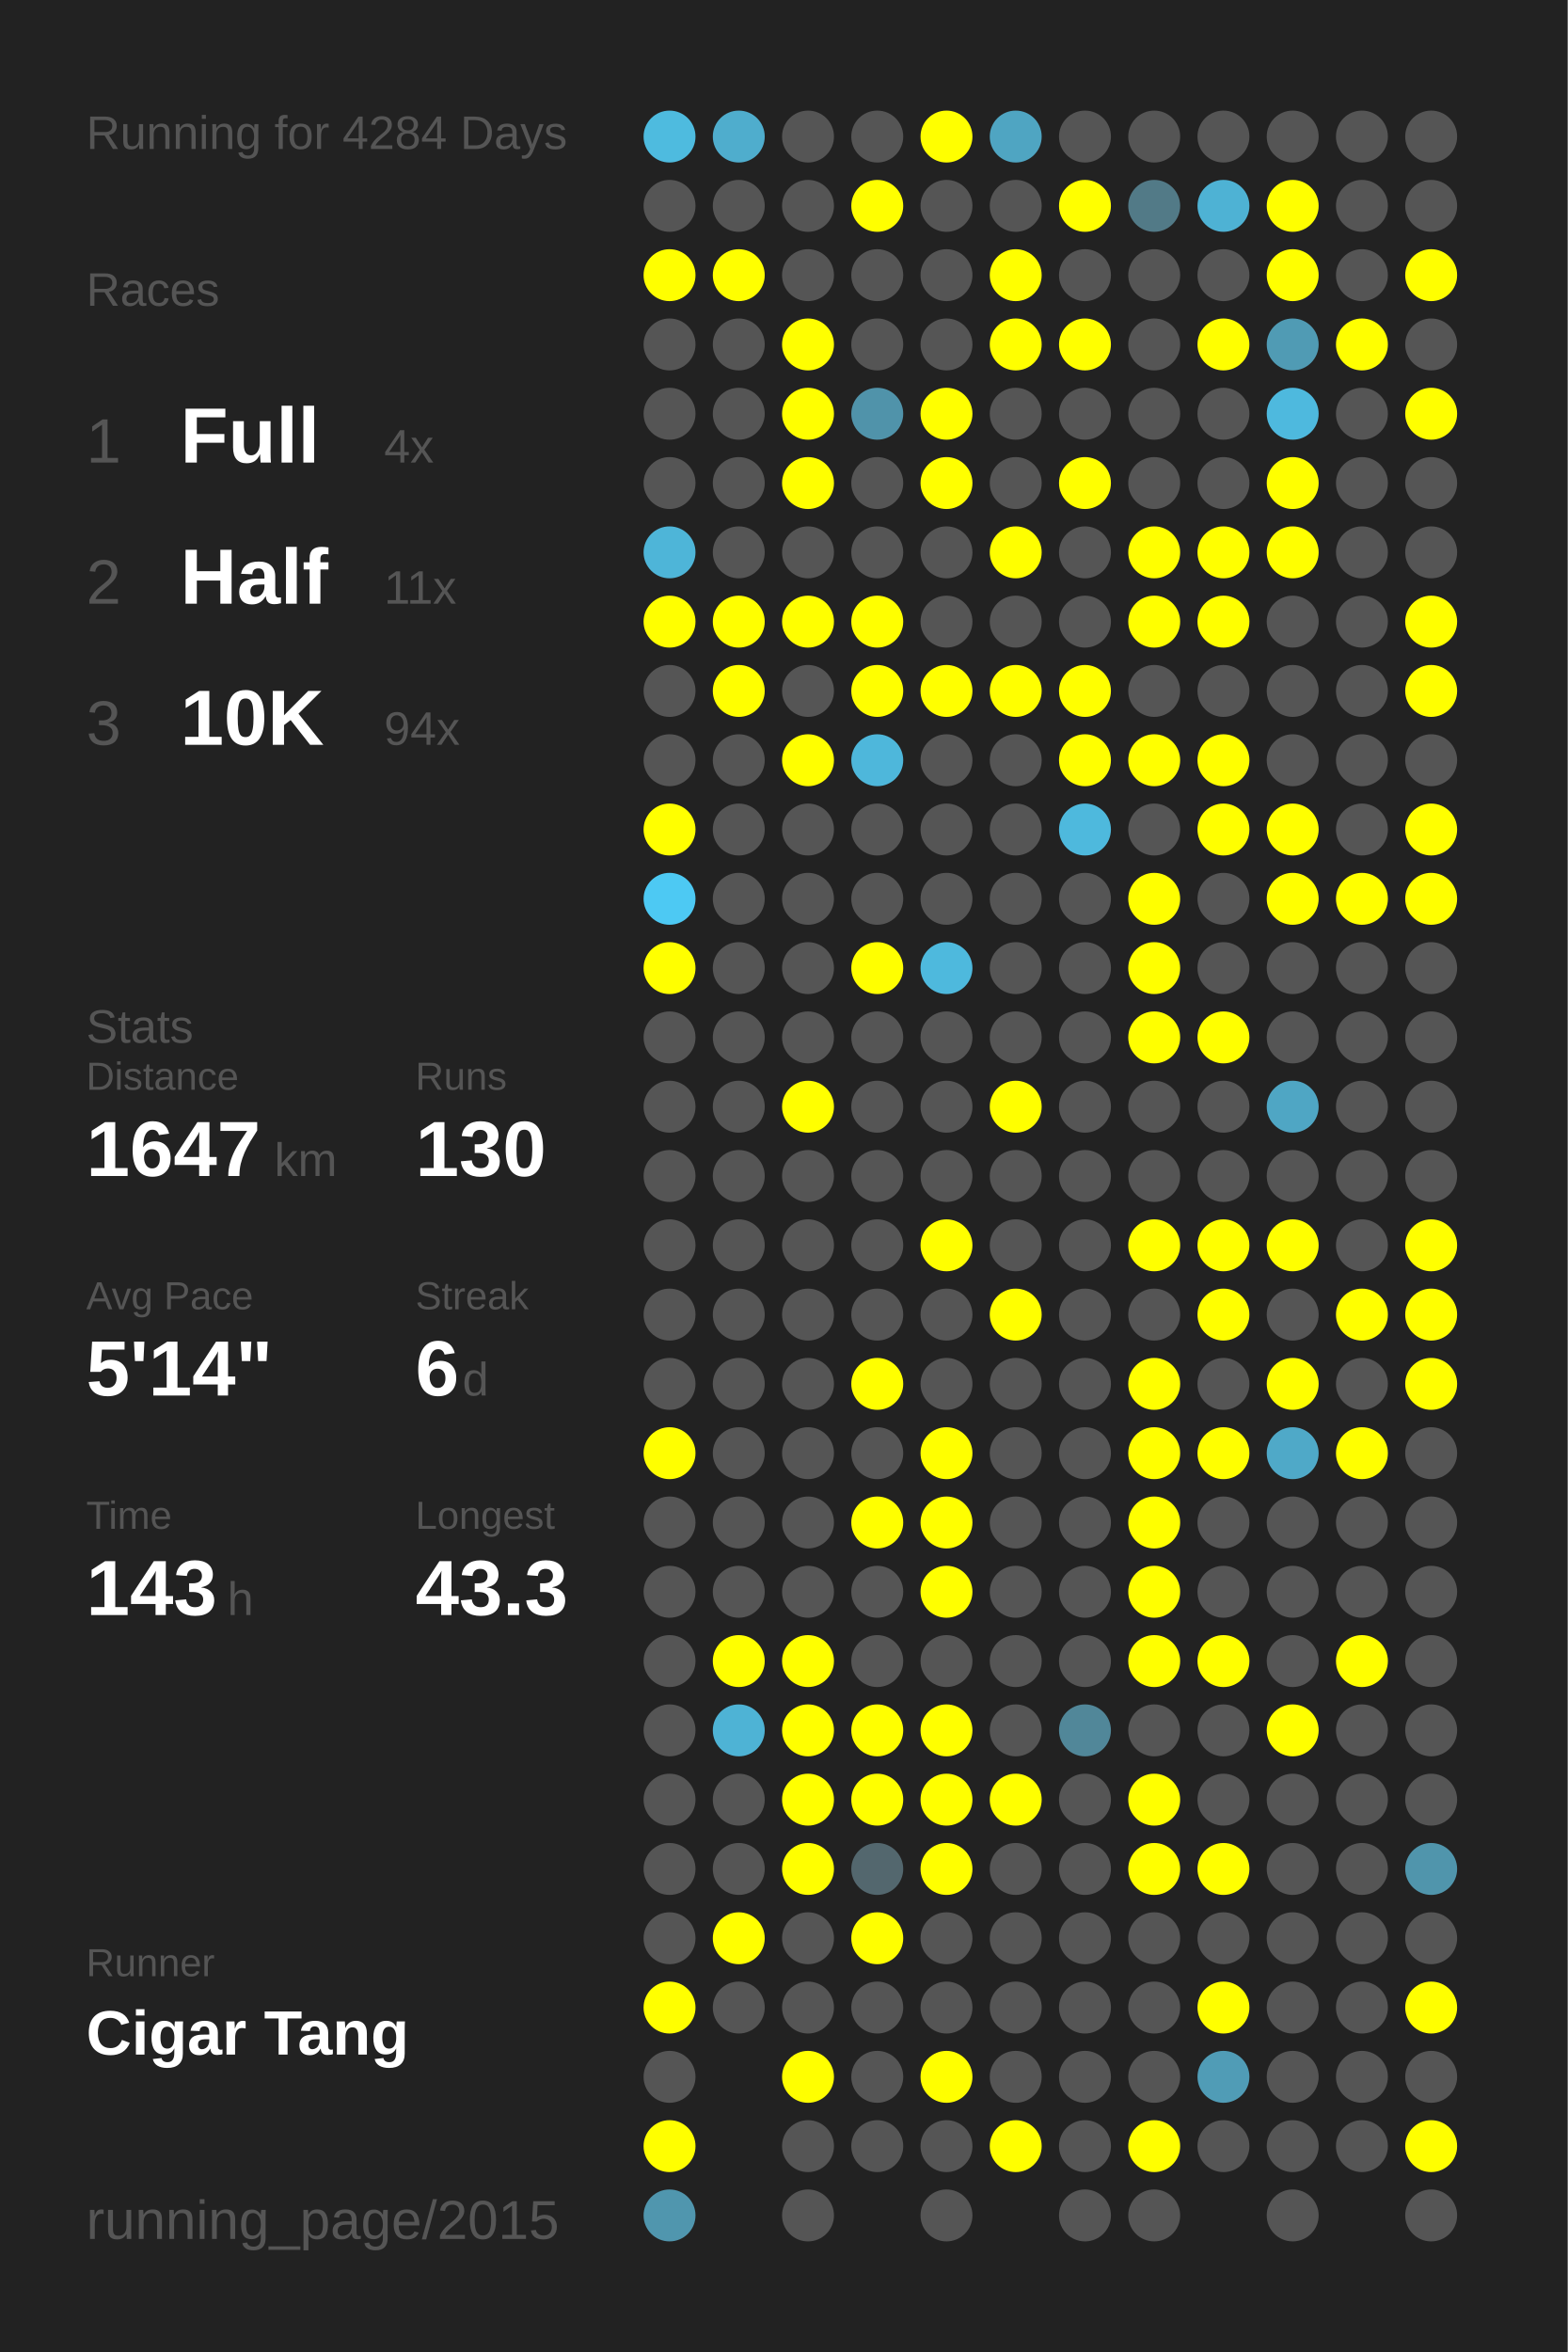
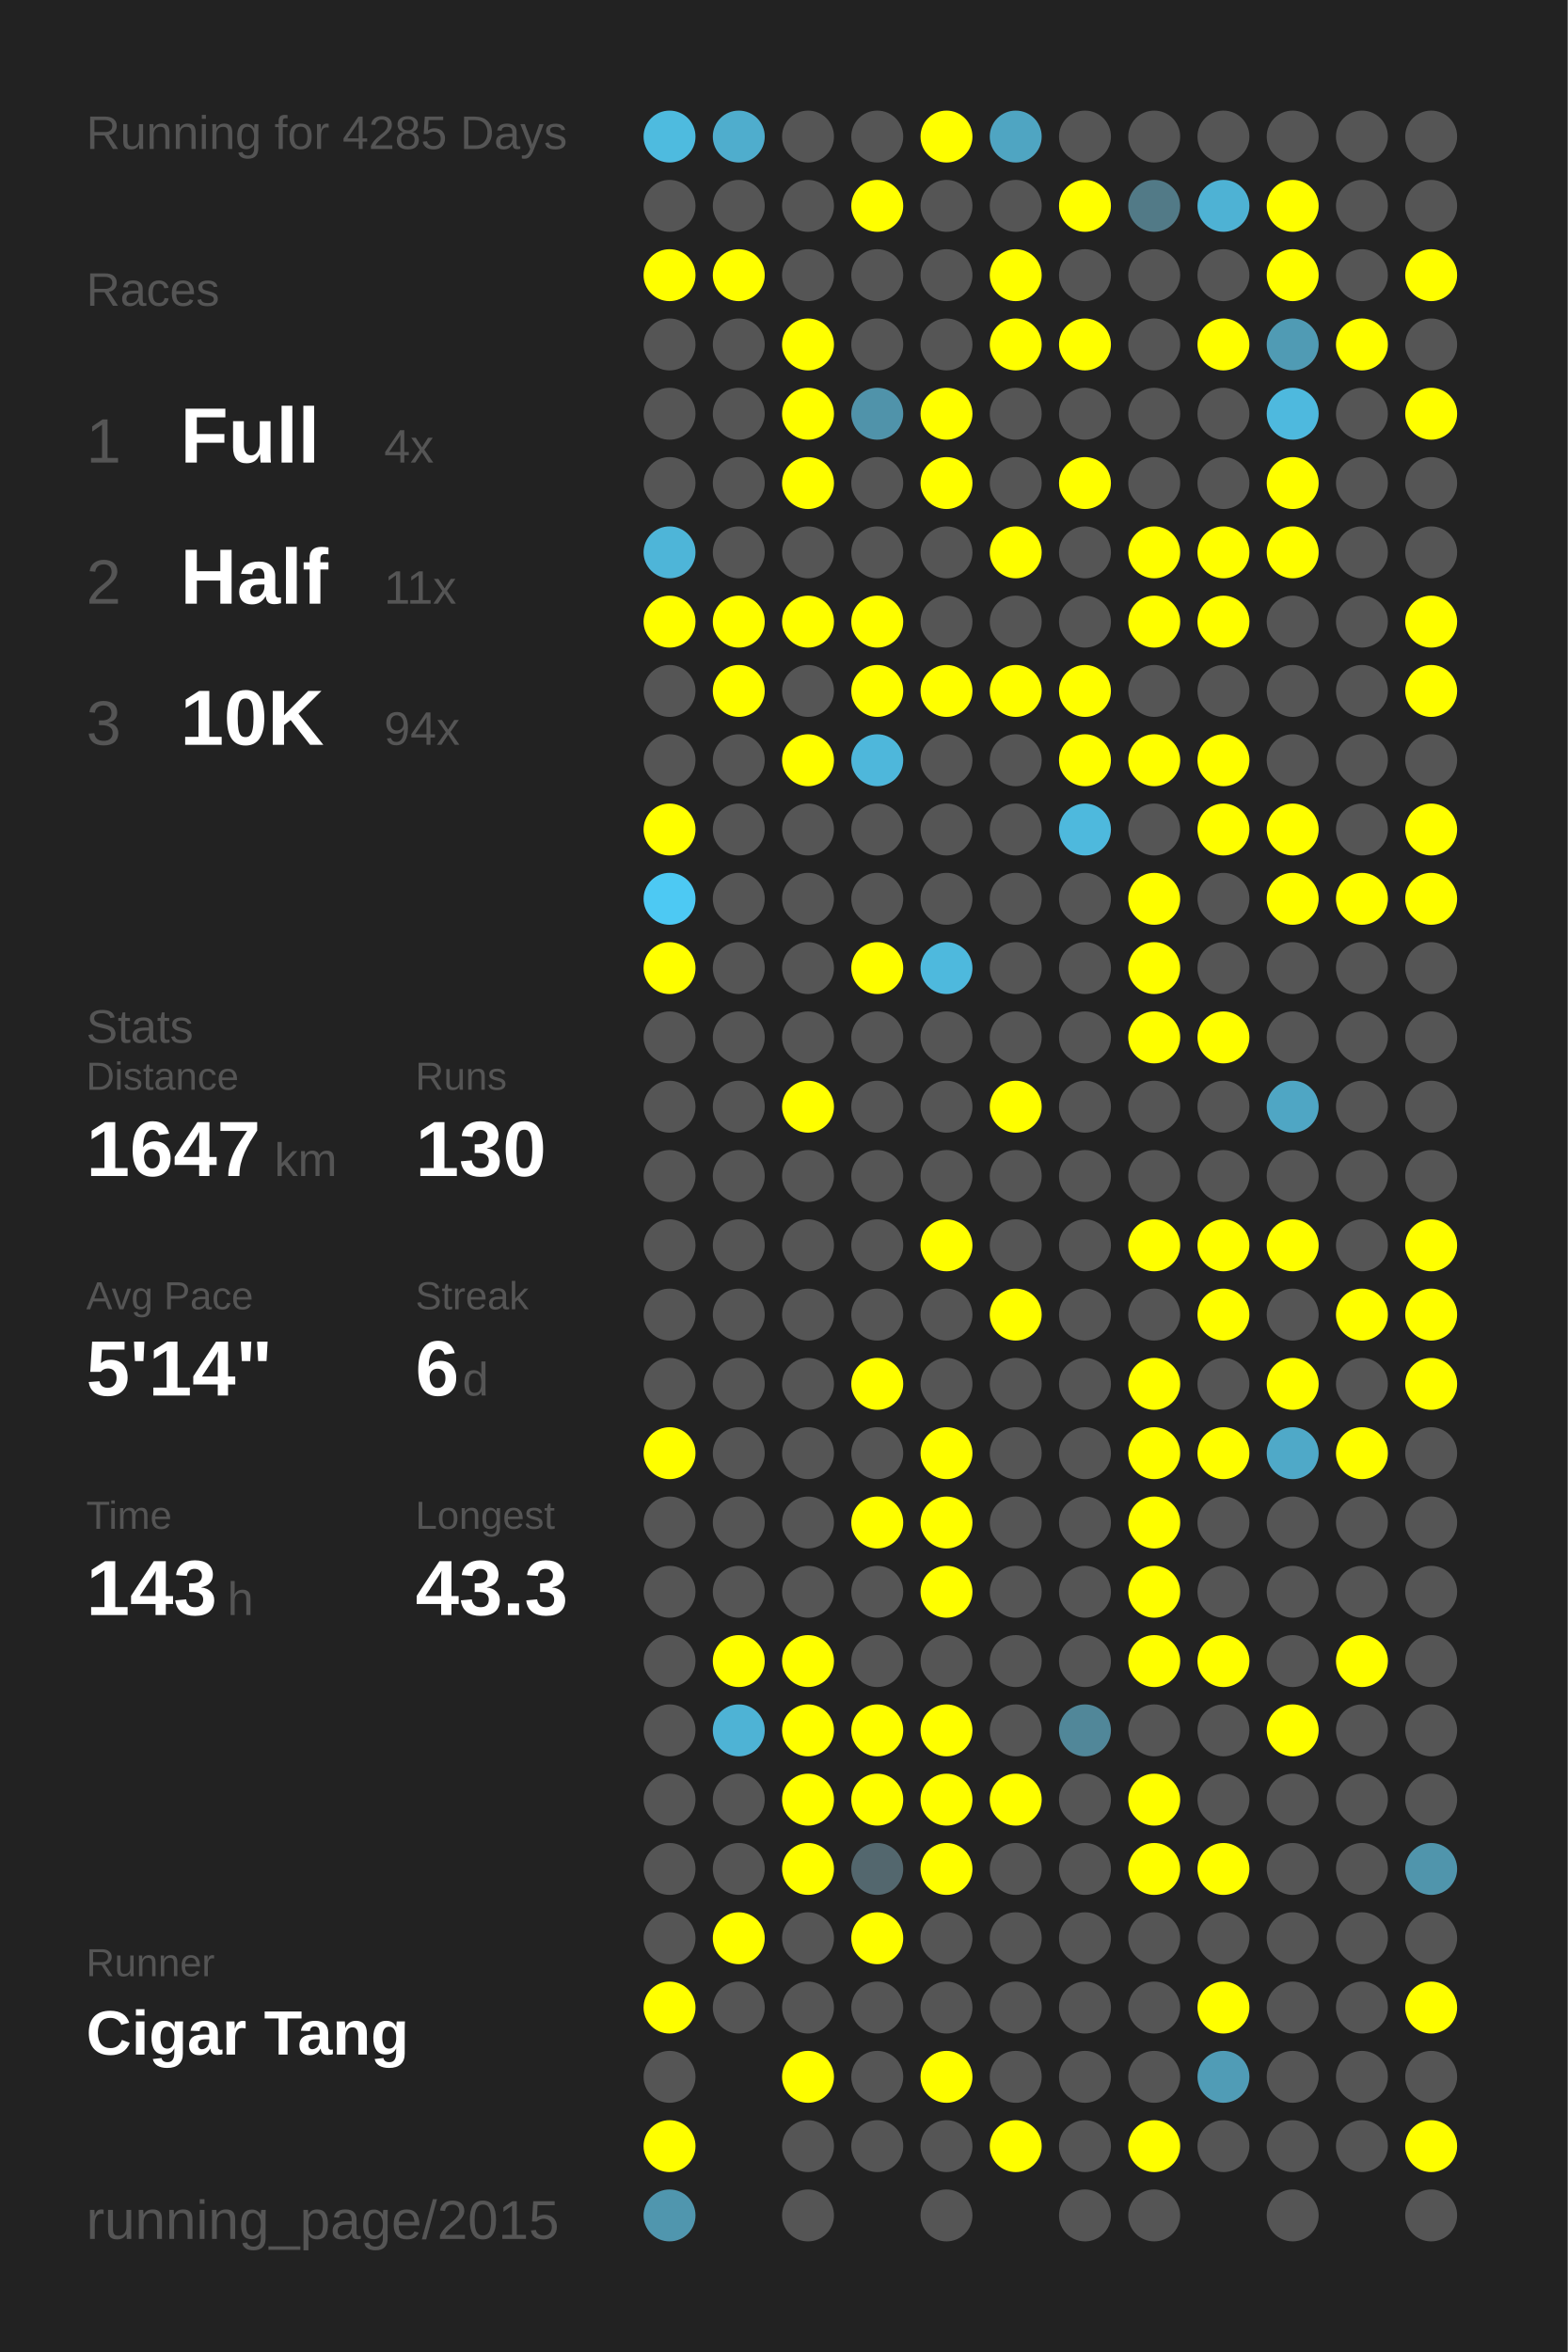
<svg xmlns="http://www.w3.org/2000/svg" baseProfile="full" height="300mm" version="1.1" viewBox="0,0,200,300" width="200mm">
  <defs />
  <rect fill="#222222" height="300" width="200" x="0" y="0" />
-   <text fill="#555555" style="font-size:6px; font-family:Arial;" x="11" y="19">Running for 4284 Days</text>
+   <text fill="#555555" style="font-size:6px; font-family:Arial;" x="11" y="19">Running for 4285 Days</text>
  <text fill="#555555" style="font-size:6px; font-family:Arial;" x="11" y="39">Races</text>
  <text fill="#555555" style="font-size:8px; font-family:Arial;" x="11" y="59">1</text>
  <text fill="#FFFFFF" style="font-size:10px; font-family:Arial; font-weight:bold;" x="23" y="59">Full</text>
  <text fill="#555555" style="font-size:6px; font-family:Arial;" x="49" y="59">4x</text>
  <text fill="#555555" style="font-size:8px; font-family:Arial;" x="11" y="77">2</text>
  <text fill="#FFFFFF" style="font-size:10px; font-family:Arial; font-weight:bold;" x="23" y="77">Half</text>
  <text fill="#555555" style="font-size:6px; font-family:Arial;" x="49" y="77">11x</text>
  <text fill="#555555" style="font-size:8px; font-family:Arial;" x="11" y="95">3</text>
  <text fill="#FFFFFF" style="font-size:10px; font-family:Arial; font-weight:bold;" x="23" y="95">10K</text>
  <text fill="#555555" style="font-size:6px; font-family:Arial;" x="49" y="95">94x</text>
  <text fill="#555555" style="font-size:6px; font-family:Arial;" x="11" y="133">Stats</text>
  <text fill="#555555" style="font-size:5px; font-family:Arial;" x="11" y="139">Distance</text>
  <text fill="#FFFFFF" style="font-size:10px; font-family:Arial; font-weight:bold;" x="11" y="150">1647</text>
  <text fill="#555555" style="font-size:6px; font-family:Arial;" x="35" y="150">km</text>
  <text fill="#555555" style="font-size:5px; font-family:Arial;" x="53" y="139">Runs</text>
  <text fill="#FFFFFF" style="font-size:10px; font-family:Arial; font-weight:bold;" x="53" y="150">130</text>
  <text fill="#555555" style="font-size:5px; font-family:Arial;" x="11" y="167">Avg Pace</text>
  <text fill="#FFFFFF" style="font-size:10px; font-family:Arial; font-weight:bold;" x="11" y="178">5'14"</text>
  <text fill="#555555" style="font-size:5px; font-family:Arial;" x="53" y="167">Streak</text>
  <text fill="#FFFFFF" style="font-size:10px; font-family:Arial; font-weight:bold;" x="53" y="178">6</text>
  <text fill="#555555" style="font-size:6px; font-family:Arial;" x="59" y="178">d</text>
  <text fill="#555555" style="font-size:5px; font-family:Arial;" x="11" y="195">Time</text>
  <text fill="#FFFFFF" style="font-size:10px; font-family:Arial; font-weight:bold;" x="11" y="206">143</text>
  <text fill="#555555" style="font-size:6px; font-family:Arial;" x="29" y="206">h</text>
  <text fill="#555555" style="font-size:5px; font-family:Arial;" x="53" y="195">Longest</text>
  <text fill="#FFFFFF" style="font-size:10px; font-family:Arial; font-weight:bold;" x="53" y="206">43.3</text>
  <text fill="#555555" style="font-size:5px; font-family:Arial;" x="11" y="252.065">Runner</text>
  <text fill="#FFFFFF" style="font-size:8px; font-family:Arial; font-weight:bold;" x="11" y="262.065">Cigar Tang</text>
  <text fill="#555555" style="font-size:7px; font-family:Arial;" x="11" y="285.581">running_page/2015</text>
  <circle cx="85.417" cy="17.419" fill="#4ebbdf" r="3.312" />
  <circle cx="85.417" cy="26.258" fill="#555555" r="3.312" />
  <circle cx="85.417" cy="35.097" fill="#FFFF00" r="3.312" />
  <circle cx="85.417" cy="43.935" fill="#555555" r="3.312" />
  <circle cx="85.417" cy="52.774" fill="#555555" r="3.312" />
  <circle cx="85.417" cy="61.613" fill="#555555" r="3.312" />
  <circle cx="85.417" cy="70.452" fill="#4eb5d8" r="3.312" />
  <circle cx="85.417" cy="79.29" fill="#FFFF00" r="3.312" />
  <circle cx="85.417" cy="88.129" fill="#555555" r="3.312" />
  <circle cx="85.417" cy="96.968" fill="#555555" r="3.312" />
  <circle cx="85.417" cy="105.806" fill="#FFFF00" r="3.312" />
  <circle cx="85.417" cy="114.645" fill="#4dc9f3" r="3.312" />
  <circle cx="85.417" cy="123.484" fill="#FFFF00" r="3.312" />
  <circle cx="85.417" cy="132.323" fill="#555555" r="3.312" />
  <circle cx="85.417" cy="141.161" fill="#555555" r="3.312" />
  <circle cx="85.417" cy="150" fill="#555555" r="3.312" />
  <circle cx="85.417" cy="158.839" fill="#555555" r="3.312" />
  <circle cx="85.417" cy="167.677" fill="#555555" r="3.312" />
  <circle cx="85.417" cy="176.516" fill="#555555" r="3.312" />
  <circle cx="85.417" cy="185.355" fill="#FFFF00" r="3.312" />
  <circle cx="85.417" cy="194.194" fill="#555555" r="3.312" />
  <circle cx="85.417" cy="203.032" fill="#555555" r="3.312" />
  <circle cx="85.417" cy="211.871" fill="#555555" r="3.312" />
  <circle cx="85.417" cy="220.71" fill="#555555" r="3.312" />
  <circle cx="85.417" cy="229.548" fill="#555555" r="3.312" />
  <circle cx="85.417" cy="238.387" fill="#555555" r="3.312" />
  <circle cx="85.417" cy="247.226" fill="#555555" r="3.312" />
  <circle cx="85.417" cy="256.065" fill="#FFFF00" r="3.312" />
  <circle cx="85.417" cy="264.903" fill="#555555" r="3.312" />
  <circle cx="85.417" cy="273.742" fill="#FFFF00" r="3.312" />
  <circle cx="85.417" cy="282.581" fill="#5096ae" r="3.312" />
  <circle cx="94.25" cy="17.419" fill="#4fadcd" r="3.312" />
  <circle cx="94.25" cy="26.258" fill="#555555" r="3.312" />
  <circle cx="94.25" cy="35.097" fill="#FFFF00" r="3.312" />
  <circle cx="94.25" cy="43.935" fill="#555555" r="3.312" />
  <circle cx="94.25" cy="52.774" fill="#555555" r="3.312" />
  <circle cx="94.25" cy="61.613" fill="#555555" r="3.312" />
  <circle cx="94.25" cy="70.452" fill="#555555" r="3.312" />
  <circle cx="94.25" cy="79.29" fill="#FFFF00" r="3.312" />
  <circle cx="94.25" cy="88.129" fill="#FFFF00" r="3.312" />
  <circle cx="94.25" cy="96.968" fill="#555555" r="3.312" />
  <circle cx="94.25" cy="105.806" fill="#555555" r="3.312" />
  <circle cx="94.25" cy="114.645" fill="#555555" r="3.312" />
  <circle cx="94.25" cy="123.484" fill="#555555" r="3.312" />
  <circle cx="94.25" cy="132.323" fill="#555555" r="3.312" />
  <circle cx="94.25" cy="141.161" fill="#555555" r="3.312" />
  <circle cx="94.25" cy="150" fill="#555555" r="3.312" />
  <circle cx="94.25" cy="158.839" fill="#555555" r="3.312" />
  <circle cx="94.25" cy="167.677" fill="#555555" r="3.312" />
  <circle cx="94.25" cy="176.516" fill="#555555" r="3.312" />
  <circle cx="94.25" cy="185.355" fill="#555555" r="3.312" />
  <circle cx="94.25" cy="194.194" fill="#555555" r="3.312" />
  <circle cx="94.25" cy="203.032" fill="#555555" r="3.312" />
  <circle cx="94.25" cy="211.871" fill="#FFFF00" r="3.312" />
  <circle cx="94.25" cy="220.71" fill="#4eb3d5" r="3.312" />
  <circle cx="94.25" cy="229.548" fill="#555555" r="3.312" />
  <circle cx="94.25" cy="238.387" fill="#555555" r="3.312" />
  <circle cx="94.25" cy="247.226" fill="#FFFF00" r="3.312" />
  <circle cx="94.25" cy="256.065" fill="#555555" r="3.312" />
  <circle cx="103.083" cy="17.419" fill="#555555" r="3.312" />
  <circle cx="103.083" cy="26.258" fill="#555555" r="3.312" />
  <circle cx="103.083" cy="35.097" fill="#555555" r="3.312" />
  <circle cx="103.083" cy="43.935" fill="#FFFF00" r="3.312" />
  <circle cx="103.083" cy="52.774" fill="#FFFF00" r="3.312" />
  <circle cx="103.083" cy="61.613" fill="#FFFF00" r="3.312" />
  <circle cx="103.083" cy="70.452" fill="#555555" r="3.312" />
  <circle cx="103.083" cy="79.29" fill="#FFFF00" r="3.312" />
  <circle cx="103.083" cy="88.129" fill="#555555" r="3.312" />
  <circle cx="103.083" cy="96.968" fill="#FFFF00" r="3.312" />
  <circle cx="103.083" cy="105.806" fill="#555555" r="3.312" />
  <circle cx="103.083" cy="114.645" fill="#555555" r="3.312" />
  <circle cx="103.083" cy="123.484" fill="#555555" r="3.312" />
  <circle cx="103.083" cy="132.323" fill="#555555" r="3.312" />
  <circle cx="103.083" cy="141.161" fill="#FFFF00" r="3.312" />
  <circle cx="103.083" cy="150" fill="#555555" r="3.312" />
  <circle cx="103.083" cy="158.839" fill="#555555" r="3.312" />
  <circle cx="103.083" cy="167.677" fill="#555555" r="3.312" />
  <circle cx="103.083" cy="176.516" fill="#555555" r="3.312" />
  <circle cx="103.083" cy="185.355" fill="#555555" r="3.312" />
  <circle cx="103.083" cy="194.194" fill="#555555" r="3.312" />
  <circle cx="103.083" cy="203.032" fill="#555555" r="3.312" />
  <circle cx="103.083" cy="211.871" fill="#FFFF00" r="3.312" />
  <circle cx="103.083" cy="220.71" fill="#FFFF00" r="3.312" />
  <circle cx="103.083" cy="229.548" fill="#FFFF00" r="3.312" />
  <circle cx="103.083" cy="238.387" fill="#FFFF00" r="3.312" />
  <circle cx="103.083" cy="247.226" fill="#555555" r="3.312" />
  <circle cx="103.083" cy="256.065" fill="#555555" r="3.312" />
  <circle cx="103.083" cy="264.903" fill="#FFFF00" r="3.312" />
  <circle cx="103.083" cy="273.742" fill="#555555" r="3.312" />
  <circle cx="103.083" cy="282.581" fill="#555555" r="3.312" />
  <circle cx="111.917" cy="17.419" fill="#555555" r="3.312" />
  <circle cx="111.917" cy="26.258" fill="#FFFF00" r="3.312" />
  <circle cx="111.917" cy="35.097" fill="#555555" r="3.312" />
  <circle cx="111.917" cy="43.935" fill="#555555" r="3.312" />
  <circle cx="111.917" cy="52.774" fill="#5093aa" r="3.312" />
  <circle cx="111.917" cy="61.613" fill="#555555" r="3.312" />
  <circle cx="111.917" cy="70.452" fill="#555555" r="3.312" />
  <circle cx="111.917" cy="79.29" fill="#FFFF00" r="3.312" />
  <circle cx="111.917" cy="88.129" fill="#FFFF00" r="3.312" />
  <circle cx="111.917" cy="96.968" fill="#4eb7db" r="3.312" />
  <circle cx="111.917" cy="105.806" fill="#555555" r="3.312" />
  <circle cx="111.917" cy="114.645" fill="#555555" r="3.312" />
  <circle cx="111.917" cy="123.484" fill="#FFFF00" r="3.312" />
  <circle cx="111.917" cy="132.323" fill="#555555" r="3.312" />
  <circle cx="111.917" cy="141.161" fill="#555555" r="3.312" />
  <circle cx="111.917" cy="150" fill="#555555" r="3.312" />
  <circle cx="111.917" cy="158.839" fill="#555555" r="3.312" />
  <circle cx="111.917" cy="167.677" fill="#555555" r="3.312" />
  <circle cx="111.917" cy="176.516" fill="#FFFF00" r="3.312" />
  <circle cx="111.917" cy="185.355" fill="#555555" r="3.312" />
  <circle cx="111.917" cy="194.194" fill="#FFFF00" r="3.312" />
  <circle cx="111.917" cy="203.032" fill="#555555" r="3.312" />
  <circle cx="111.917" cy="211.871" fill="#555555" r="3.312" />
  <circle cx="111.917" cy="220.71" fill="#FFFF00" r="3.312" />
  <circle cx="111.917" cy="229.548" fill="#FFFF00" r="3.312" />
  <circle cx="111.917" cy="238.387" fill="#53676e" r="3.312" />
  <circle cx="111.917" cy="247.226" fill="#FFFF00" r="3.312" />
  <circle cx="111.917" cy="256.065" fill="#555555" r="3.312" />
  <circle cx="111.917" cy="264.903" fill="#555555" r="3.312" />
  <circle cx="111.917" cy="273.742" fill="#555555" r="3.312" />
  <circle cx="120.75" cy="17.419" fill="#FFFF00" r="3.312" />
  <circle cx="120.75" cy="26.258" fill="#555555" r="3.312" />
  <circle cx="120.75" cy="35.097" fill="#555555" r="3.312" />
  <circle cx="120.75" cy="43.935" fill="#555555" r="3.312" />
  <circle cx="120.75" cy="52.774" fill="#FFFF00" r="3.312" />
  <circle cx="120.75" cy="61.613" fill="#FFFF00" r="3.312" />
  <circle cx="120.75" cy="70.452" fill="#555555" r="3.312" />
  <circle cx="120.75" cy="79.29" fill="#555555" r="3.312" />
  <circle cx="120.75" cy="88.129" fill="#FFFF00" r="3.312" />
  <circle cx="120.75" cy="96.968" fill="#555555" r="3.312" />
  <circle cx="120.75" cy="105.806" fill="#555555" r="3.312" />
  <circle cx="120.75" cy="114.645" fill="#555555" r="3.312" />
  <circle cx="120.75" cy="123.484" fill="#4eb9dd" r="3.312" />
  <circle cx="120.75" cy="132.323" fill="#555555" r="3.312" />
  <circle cx="120.75" cy="141.161" fill="#555555" r="3.312" />
  <circle cx="120.75" cy="150" fill="#555555" r="3.312" />
  <circle cx="120.75" cy="158.839" fill="#FFFF00" r="3.312" />
  <circle cx="120.75" cy="167.677" fill="#555555" r="3.312" />
  <circle cx="120.75" cy="176.516" fill="#555555" r="3.312" />
  <circle cx="120.75" cy="185.355" fill="#FFFF00" r="3.312" />
  <circle cx="120.75" cy="194.194" fill="#FFFF00" r="3.312" />
  <circle cx="120.75" cy="203.032" fill="#FFFF00" r="3.312" />
  <circle cx="120.75" cy="211.871" fill="#555555" r="3.312" />
  <circle cx="120.75" cy="220.71" fill="#FFFF00" r="3.312" />
  <circle cx="120.75" cy="229.548" fill="#FFFF00" r="3.312" />
  <circle cx="120.75" cy="238.387" fill="#FFFF00" r="3.312" />
  <circle cx="120.75" cy="247.226" fill="#555555" r="3.312" />
  <circle cx="120.75" cy="256.065" fill="#555555" r="3.312" />
  <circle cx="120.75" cy="264.903" fill="#FFFF00" r="3.312" />
  <circle cx="120.75" cy="273.742" fill="#555555" r="3.312" />
  <circle cx="120.75" cy="282.581" fill="#555555" r="3.312" />
  <circle cx="129.583" cy="17.419" fill="#4fa5c2" r="3.312" />
  <circle cx="129.583" cy="26.258" fill="#555555" r="3.312" />
  <circle cx="129.583" cy="35.097" fill="#FFFF00" r="3.312" />
  <circle cx="129.583" cy="43.935" fill="#FFFF00" r="3.312" />
  <circle cx="129.583" cy="52.774" fill="#555555" r="3.312" />
  <circle cx="129.583" cy="61.613" fill="#555555" r="3.312" />
  <circle cx="129.583" cy="70.452" fill="#FFFF00" r="3.312" />
  <circle cx="129.583" cy="79.29" fill="#555555" r="3.312" />
  <circle cx="129.583" cy="88.129" fill="#FFFF00" r="3.312" />
  <circle cx="129.583" cy="96.968" fill="#555555" r="3.312" />
  <circle cx="129.583" cy="105.806" fill="#555555" r="3.312" />
  <circle cx="129.583" cy="114.645" fill="#555555" r="3.312" />
  <circle cx="129.583" cy="123.484" fill="#555555" r="3.312" />
  <circle cx="129.583" cy="132.323" fill="#555555" r="3.312" />
  <circle cx="129.583" cy="141.161" fill="#FFFF00" r="3.312" />
  <circle cx="129.583" cy="150" fill="#555555" r="3.312" />
  <circle cx="129.583" cy="158.839" fill="#555555" r="3.312" />
  <circle cx="129.583" cy="167.677" fill="#FFFF00" r="3.312" />
  <circle cx="129.583" cy="176.516" fill="#555555" r="3.312" />
  <circle cx="129.583" cy="185.355" fill="#555555" r="3.312" />
  <circle cx="129.583" cy="194.194" fill="#555555" r="3.312" />
  <circle cx="129.583" cy="203.032" fill="#555555" r="3.312" />
  <circle cx="129.583" cy="211.871" fill="#555555" r="3.312" />
  <circle cx="129.583" cy="220.71" fill="#555555" r="3.312" />
  <circle cx="129.583" cy="229.548" fill="#FFFF00" r="3.312" />
  <circle cx="129.583" cy="238.387" fill="#555555" r="3.312" />
  <circle cx="129.583" cy="247.226" fill="#555555" r="3.312" />
  <circle cx="129.583" cy="256.065" fill="#555555" r="3.312" />
  <circle cx="129.583" cy="264.903" fill="#555555" r="3.312" />
  <circle cx="129.583" cy="273.742" fill="#FFFF00" r="3.312" />
  <circle cx="138.417" cy="17.419" fill="#555555" r="3.312" />
  <circle cx="138.417" cy="26.258" fill="#FFFF00" r="3.312" />
  <circle cx="138.417" cy="35.097" fill="#555555" r="3.312" />
  <circle cx="138.417" cy="43.935" fill="#FFFF00" r="3.312" />
  <circle cx="138.417" cy="52.774" fill="#555555" r="3.312" />
  <circle cx="138.417" cy="61.613" fill="#FFFF00" r="3.312" />
  <circle cx="138.417" cy="70.452" fill="#555555" r="3.312" />
  <circle cx="138.417" cy="79.29" fill="#555555" r="3.312" />
  <circle cx="138.417" cy="88.129" fill="#FFFF00" r="3.312" />
  <circle cx="138.417" cy="96.968" fill="#FFFF00" r="3.312" />
  <circle cx="138.417" cy="105.806" fill="#4eb9dd" r="3.312" />
  <circle cx="138.417" cy="114.645" fill="#555555" r="3.312" />
  <circle cx="138.417" cy="123.484" fill="#555555" r="3.312" />
  <circle cx="138.417" cy="132.323" fill="#555555" r="3.312" />
  <circle cx="138.417" cy="141.161" fill="#555555" r="3.312" />
  <circle cx="138.417" cy="150" fill="#555555" r="3.312" />
  <circle cx="138.417" cy="158.839" fill="#555555" r="3.312" />
  <circle cx="138.417" cy="167.677" fill="#555555" r="3.312" />
  <circle cx="138.417" cy="176.516" fill="#555555" r="3.312" />
  <circle cx="138.417" cy="185.355" fill="#555555" r="3.312" />
  <circle cx="138.417" cy="194.194" fill="#555555" r="3.312" />
  <circle cx="138.417" cy="203.032" fill="#555555" r="3.312" />
  <circle cx="138.417" cy="211.871" fill="#555555" r="3.312" />
  <circle cx="138.417" cy="220.71" fill="#518799" r="3.312" />
  <circle cx="138.417" cy="229.548" fill="#555555" r="3.312" />
  <circle cx="138.417" cy="238.387" fill="#555555" r="3.312" />
  <circle cx="138.417" cy="247.226" fill="#555555" r="3.312" />
  <circle cx="138.417" cy="256.065" fill="#555555" r="3.312" />
  <circle cx="138.417" cy="264.903" fill="#555555" r="3.312" />
  <circle cx="138.417" cy="273.742" fill="#555555" r="3.312" />
  <circle cx="138.417" cy="282.581" fill="#555555" r="3.312" />
  <circle cx="147.25" cy="17.419" fill="#555555" r="3.312" />
  <circle cx="147.25" cy="26.258" fill="#527a87" r="3.312" />
  <circle cx="147.25" cy="35.097" fill="#555555" r="3.312" />
  <circle cx="147.25" cy="43.935" fill="#555555" r="3.312" />
  <circle cx="147.25" cy="52.774" fill="#555555" r="3.312" />
  <circle cx="147.25" cy="61.613" fill="#555555" r="3.312" />
  <circle cx="147.25" cy="70.452" fill="#FFFF00" r="3.312" />
  <circle cx="147.25" cy="79.29" fill="#FFFF00" r="3.312" />
  <circle cx="147.25" cy="88.129" fill="#555555" r="3.312" />
  <circle cx="147.25" cy="96.968" fill="#FFFF00" r="3.312" />
  <circle cx="147.25" cy="105.806" fill="#555555" r="3.312" />
  <circle cx="147.25" cy="114.645" fill="#FFFF00" r="3.312" />
  <circle cx="147.25" cy="123.484" fill="#FFFF00" r="3.312" />
  <circle cx="147.25" cy="132.323" fill="#FFFF00" r="3.312" />
  <circle cx="147.25" cy="141.161" fill="#555555" r="3.312" />
  <circle cx="147.25" cy="150" fill="#555555" r="3.312" />
  <circle cx="147.25" cy="158.839" fill="#FFFF00" r="3.312" />
  <circle cx="147.25" cy="167.677" fill="#555555" r="3.312" />
  <circle cx="147.25" cy="176.516" fill="#FFFF00" r="3.312" />
  <circle cx="147.25" cy="185.355" fill="#FFFF00" r="3.312" />
  <circle cx="147.25" cy="194.194" fill="#FFFF00" r="3.312" />
  <circle cx="147.25" cy="203.032" fill="#FFFF00" r="3.312" />
  <circle cx="147.25" cy="211.871" fill="#FFFF00" r="3.312" />
  <circle cx="147.25" cy="220.71" fill="#555555" r="3.312" />
  <circle cx="147.25" cy="229.548" fill="#FFFF00" r="3.312" />
  <circle cx="147.25" cy="238.387" fill="#FFFF00" r="3.312" />
  <circle cx="147.25" cy="247.226" fill="#555555" r="3.312" />
  <circle cx="147.25" cy="256.065" fill="#555555" r="3.312" />
  <circle cx="147.25" cy="264.903" fill="#555555" r="3.312" />
  <circle cx="147.25" cy="273.742" fill="#FFFF00" r="3.312" />
  <circle cx="147.25" cy="282.581" fill="#555555" r="3.312" />
  <circle cx="156.083" cy="17.419" fill="#555555" r="3.312" />
  <circle cx="156.083" cy="26.258" fill="#4eb2d4" r="3.312" />
  <circle cx="156.083" cy="35.097" fill="#555555" r="3.312" />
  <circle cx="156.083" cy="43.935" fill="#FFFF00" r="3.312" />
  <circle cx="156.083" cy="52.774" fill="#555555" r="3.312" />
  <circle cx="156.083" cy="61.613" fill="#555555" r="3.312" />
  <circle cx="156.083" cy="70.452" fill="#FFFF00" r="3.312" />
  <circle cx="156.083" cy="79.29" fill="#FFFF00" r="3.312" />
  <circle cx="156.083" cy="88.129" fill="#555555" r="3.312" />
  <circle cx="156.083" cy="96.968" fill="#FFFF00" r="3.312" />
  <circle cx="156.083" cy="105.806" fill="#FFFF00" r="3.312" />
  <circle cx="156.083" cy="114.645" fill="#555555" r="3.312" />
  <circle cx="156.083" cy="123.484" fill="#555555" r="3.312" />
  <circle cx="156.083" cy="132.323" fill="#FFFF00" r="3.312" />
  <circle cx="156.083" cy="141.161" fill="#555555" r="3.312" />
  <circle cx="156.083" cy="150" fill="#555555" r="3.312" />
  <circle cx="156.083" cy="158.839" fill="#FFFF00" r="3.312" />
  <circle cx="156.083" cy="167.677" fill="#FFFF00" r="3.312" />
  <circle cx="156.083" cy="176.516" fill="#555555" r="3.312" />
  <circle cx="156.083" cy="185.355" fill="#FFFF00" r="3.312" />
  <circle cx="156.083" cy="194.194" fill="#555555" r="3.312" />
  <circle cx="156.083" cy="203.032" fill="#555555" r="3.312" />
  <circle cx="156.083" cy="211.871" fill="#FFFF00" r="3.312" />
  <circle cx="156.083" cy="220.71" fill="#555555" r="3.312" />
  <circle cx="156.083" cy="229.548" fill="#555555" r="3.312" />
  <circle cx="156.083" cy="238.387" fill="#FFFF00" r="3.312" />
  <circle cx="156.083" cy="247.226" fill="#555555" r="3.312" />
  <circle cx="156.083" cy="256.065" fill="#FFFF00" r="3.312" />
  <circle cx="156.083" cy="264.903" fill="#509cb6" r="3.312" />
  <circle cx="156.083" cy="273.742" fill="#555555" r="3.312" />
  <circle cx="164.917" cy="17.419" fill="#555555" r="3.312" />
  <circle cx="164.917" cy="26.258" fill="#FFFF00" r="3.312" />
  <circle cx="164.917" cy="35.097" fill="#FFFF00" r="3.312" />
  <circle cx="164.917" cy="43.935" fill="#509bb4" r="3.312" />
  <circle cx="164.917" cy="52.774" fill="#4eb9de" r="3.312" />
  <circle cx="164.917" cy="61.613" fill="#FFFF00" r="3.312" />
  <circle cx="164.917" cy="70.452" fill="#FFFF00" r="3.312" />
  <circle cx="164.917" cy="79.29" fill="#555555" r="3.312" />
  <circle cx="164.917" cy="88.129" fill="#555555" r="3.312" />
  <circle cx="164.917" cy="96.968" fill="#555555" r="3.312" />
  <circle cx="164.917" cy="105.806" fill="#FFFF00" r="3.312" />
  <circle cx="164.917" cy="114.645" fill="#FFFF00" r="3.312" />
  <circle cx="164.917" cy="123.484" fill="#555555" r="3.312" />
  <circle cx="164.917" cy="132.323" fill="#555555" r="3.312" />
  <circle cx="164.917" cy="141.161" fill="#4fa6c4" r="3.312" />
  <circle cx="164.917" cy="150" fill="#555555" r="3.312" />
  <circle cx="164.917" cy="158.839" fill="#FFFF00" r="3.312" />
  <circle cx="164.917" cy="167.677" fill="#555555" r="3.312" />
  <circle cx="164.917" cy="176.516" fill="#FFFF00" r="3.312" />
  <circle cx="164.917" cy="185.355" fill="#4fa9c8" r="3.312" />
  <circle cx="164.917" cy="194.194" fill="#555555" r="3.312" />
  <circle cx="164.917" cy="203.032" fill="#555555" r="3.312" />
  <circle cx="164.917" cy="211.871" fill="#555555" r="3.312" />
  <circle cx="164.917" cy="220.71" fill="#FFFF00" r="3.312" />
  <circle cx="164.917" cy="229.548" fill="#555555" r="3.312" />
  <circle cx="164.917" cy="238.387" fill="#555555" r="3.312" />
  <circle cx="164.917" cy="247.226" fill="#555555" r="3.312" />
  <circle cx="164.917" cy="256.065" fill="#555555" r="3.312" />
  <circle cx="164.917" cy="264.903" fill="#555555" r="3.312" />
  <circle cx="164.917" cy="273.742" fill="#555555" r="3.312" />
  <circle cx="164.917" cy="282.581" fill="#555555" r="3.312" />
  <circle cx="173.75" cy="17.419" fill="#555555" r="3.312" />
  <circle cx="173.75" cy="26.258" fill="#555555" r="3.312" />
  <circle cx="173.75" cy="35.097" fill="#555555" r="3.312" />
  <circle cx="173.75" cy="43.935" fill="#FFFF00" r="3.312" />
  <circle cx="173.75" cy="52.774" fill="#555555" r="3.312" />
  <circle cx="173.75" cy="61.613" fill="#555555" r="3.312" />
  <circle cx="173.75" cy="70.452" fill="#555555" r="3.312" />
  <circle cx="173.75" cy="79.29" fill="#555555" r="3.312" />
  <circle cx="173.75" cy="88.129" fill="#555555" r="3.312" />
  <circle cx="173.75" cy="96.968" fill="#555555" r="3.312" />
  <circle cx="173.75" cy="105.806" fill="#555555" r="3.312" />
  <circle cx="173.75" cy="114.645" fill="#FFFF00" r="3.312" />
  <circle cx="173.75" cy="123.484" fill="#555555" r="3.312" />
  <circle cx="173.75" cy="132.323" fill="#555555" r="3.312" />
  <circle cx="173.75" cy="141.161" fill="#555555" r="3.312" />
  <circle cx="173.75" cy="150" fill="#555555" r="3.312" />
  <circle cx="173.75" cy="158.839" fill="#555555" r="3.312" />
  <circle cx="173.75" cy="167.677" fill="#FFFF00" r="3.312" />
  <circle cx="173.75" cy="176.516" fill="#555555" r="3.312" />
  <circle cx="173.75" cy="185.355" fill="#FFFF00" r="3.312" />
  <circle cx="173.75" cy="194.194" fill="#555555" r="3.312" />
  <circle cx="173.75" cy="203.032" fill="#555555" r="3.312" />
  <circle cx="173.75" cy="211.871" fill="#FFFF00" r="3.312" />
  <circle cx="173.75" cy="220.71" fill="#555555" r="3.312" />
  <circle cx="173.75" cy="229.548" fill="#555555" r="3.312" />
  <circle cx="173.75" cy="238.387" fill="#555555" r="3.312" />
  <circle cx="173.75" cy="247.226" fill="#555555" r="3.312" />
  <circle cx="173.75" cy="256.065" fill="#555555" r="3.312" />
  <circle cx="173.75" cy="264.903" fill="#555555" r="3.312" />
  <circle cx="173.75" cy="273.742" fill="#555555" r="3.312" />
  <circle cx="182.583" cy="17.419" fill="#555555" r="3.312" />
  <circle cx="182.583" cy="26.258" fill="#555555" r="3.312" />
  <circle cx="182.583" cy="35.097" fill="#FFFF00" r="3.312" />
  <circle cx="182.583" cy="43.935" fill="#555555" r="3.312" />
  <circle cx="182.583" cy="52.774" fill="#FFFF00" r="3.312" />
  <circle cx="182.583" cy="61.613" fill="#555555" r="3.312" />
  <circle cx="182.583" cy="70.452" fill="#555555" r="3.312" />
  <circle cx="182.583" cy="79.29" fill="#FFFF00" r="3.312" />
  <circle cx="182.583" cy="88.129" fill="#FFFF00" r="3.312" />
  <circle cx="182.583" cy="96.968" fill="#555555" r="3.312" />
  <circle cx="182.583" cy="105.806" fill="#FFFF00" r="3.312" />
  <circle cx="182.583" cy="114.645" fill="#FFFF00" r="3.312" />
  <circle cx="182.583" cy="123.484" fill="#555555" r="3.312" />
  <circle cx="182.583" cy="132.323" fill="#555555" r="3.312" />
  <circle cx="182.583" cy="141.161" fill="#555555" r="3.312" />
  <circle cx="182.583" cy="150" fill="#555555" r="3.312" />
  <circle cx="182.583" cy="158.839" fill="#FFFF00" r="3.312" />
  <circle cx="182.583" cy="167.677" fill="#FFFF00" r="3.312" />
  <circle cx="182.583" cy="176.516" fill="#FFFF00" r="3.312" />
  <circle cx="182.583" cy="185.355" fill="#555555" r="3.312" />
  <circle cx="182.583" cy="194.194" fill="#555555" r="3.312" />
  <circle cx="182.583" cy="203.032" fill="#555555" r="3.312" />
  <circle cx="182.583" cy="211.871" fill="#555555" r="3.312" />
  <circle cx="182.583" cy="220.71" fill="#555555" r="3.312" />
  <circle cx="182.583" cy="229.548" fill="#555555" r="3.312" />
  <circle cx="182.583" cy="238.387" fill="#5095ac" r="3.312" />
  <circle cx="182.583" cy="247.226" fill="#555555" r="3.312" />
  <circle cx="182.583" cy="256.065" fill="#FFFF00" r="3.312" />
  <circle cx="182.583" cy="264.903" fill="#555555" r="3.312" />
  <circle cx="182.583" cy="273.742" fill="#FFFF00" r="3.312" />
  <circle cx="182.583" cy="282.581" fill="#555555" r="3.312" />
</svg>
